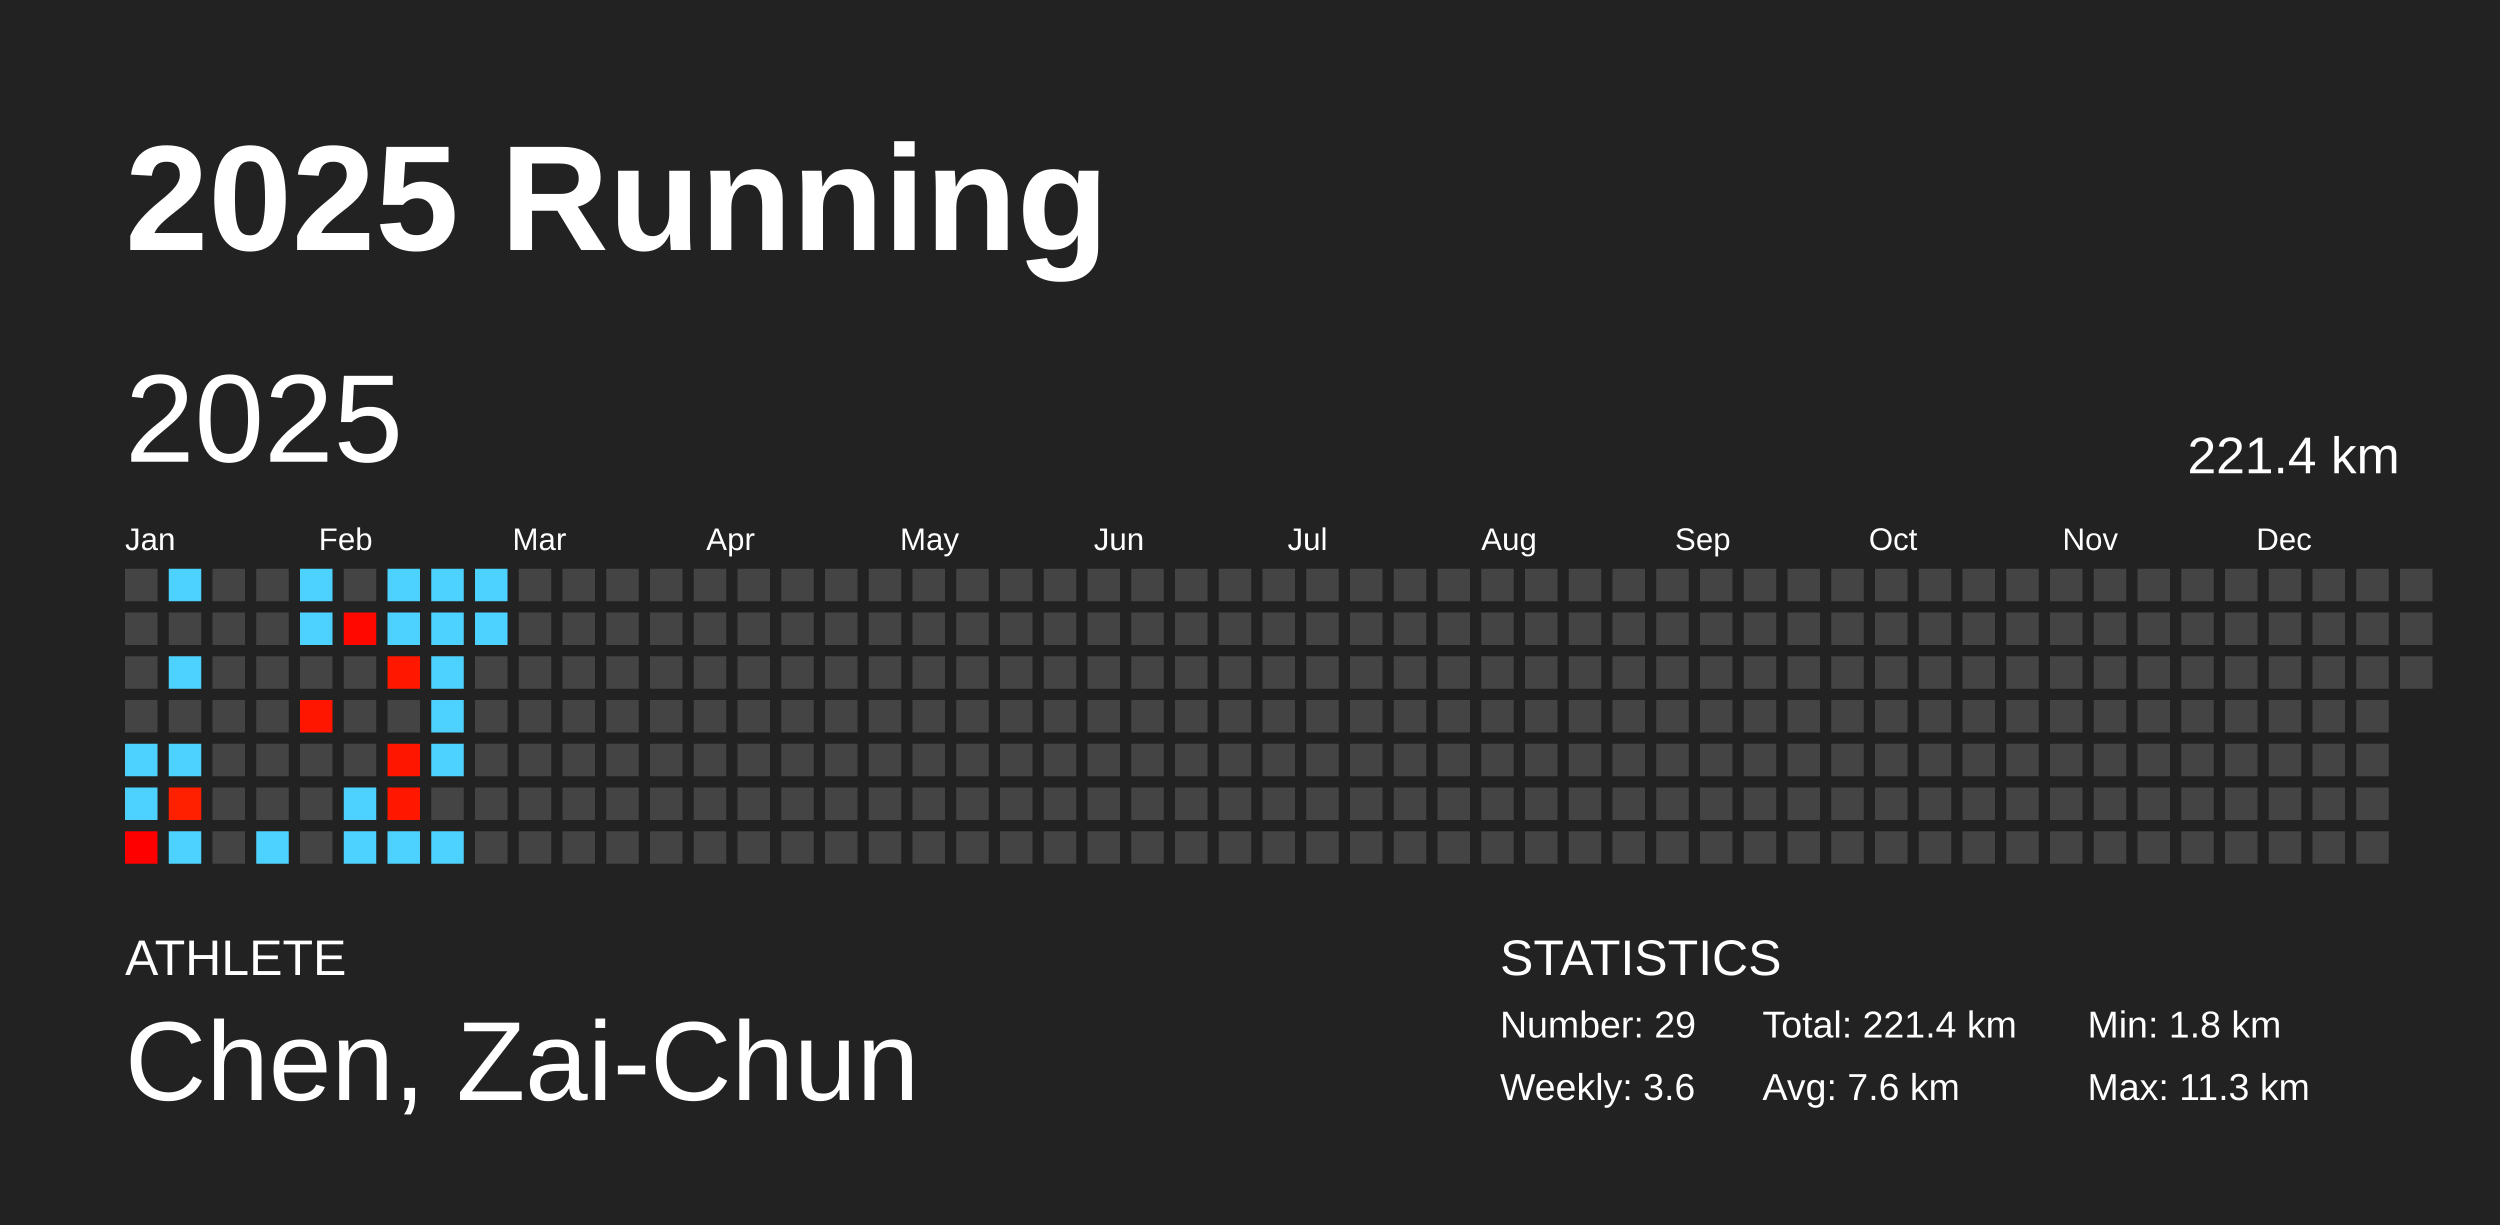
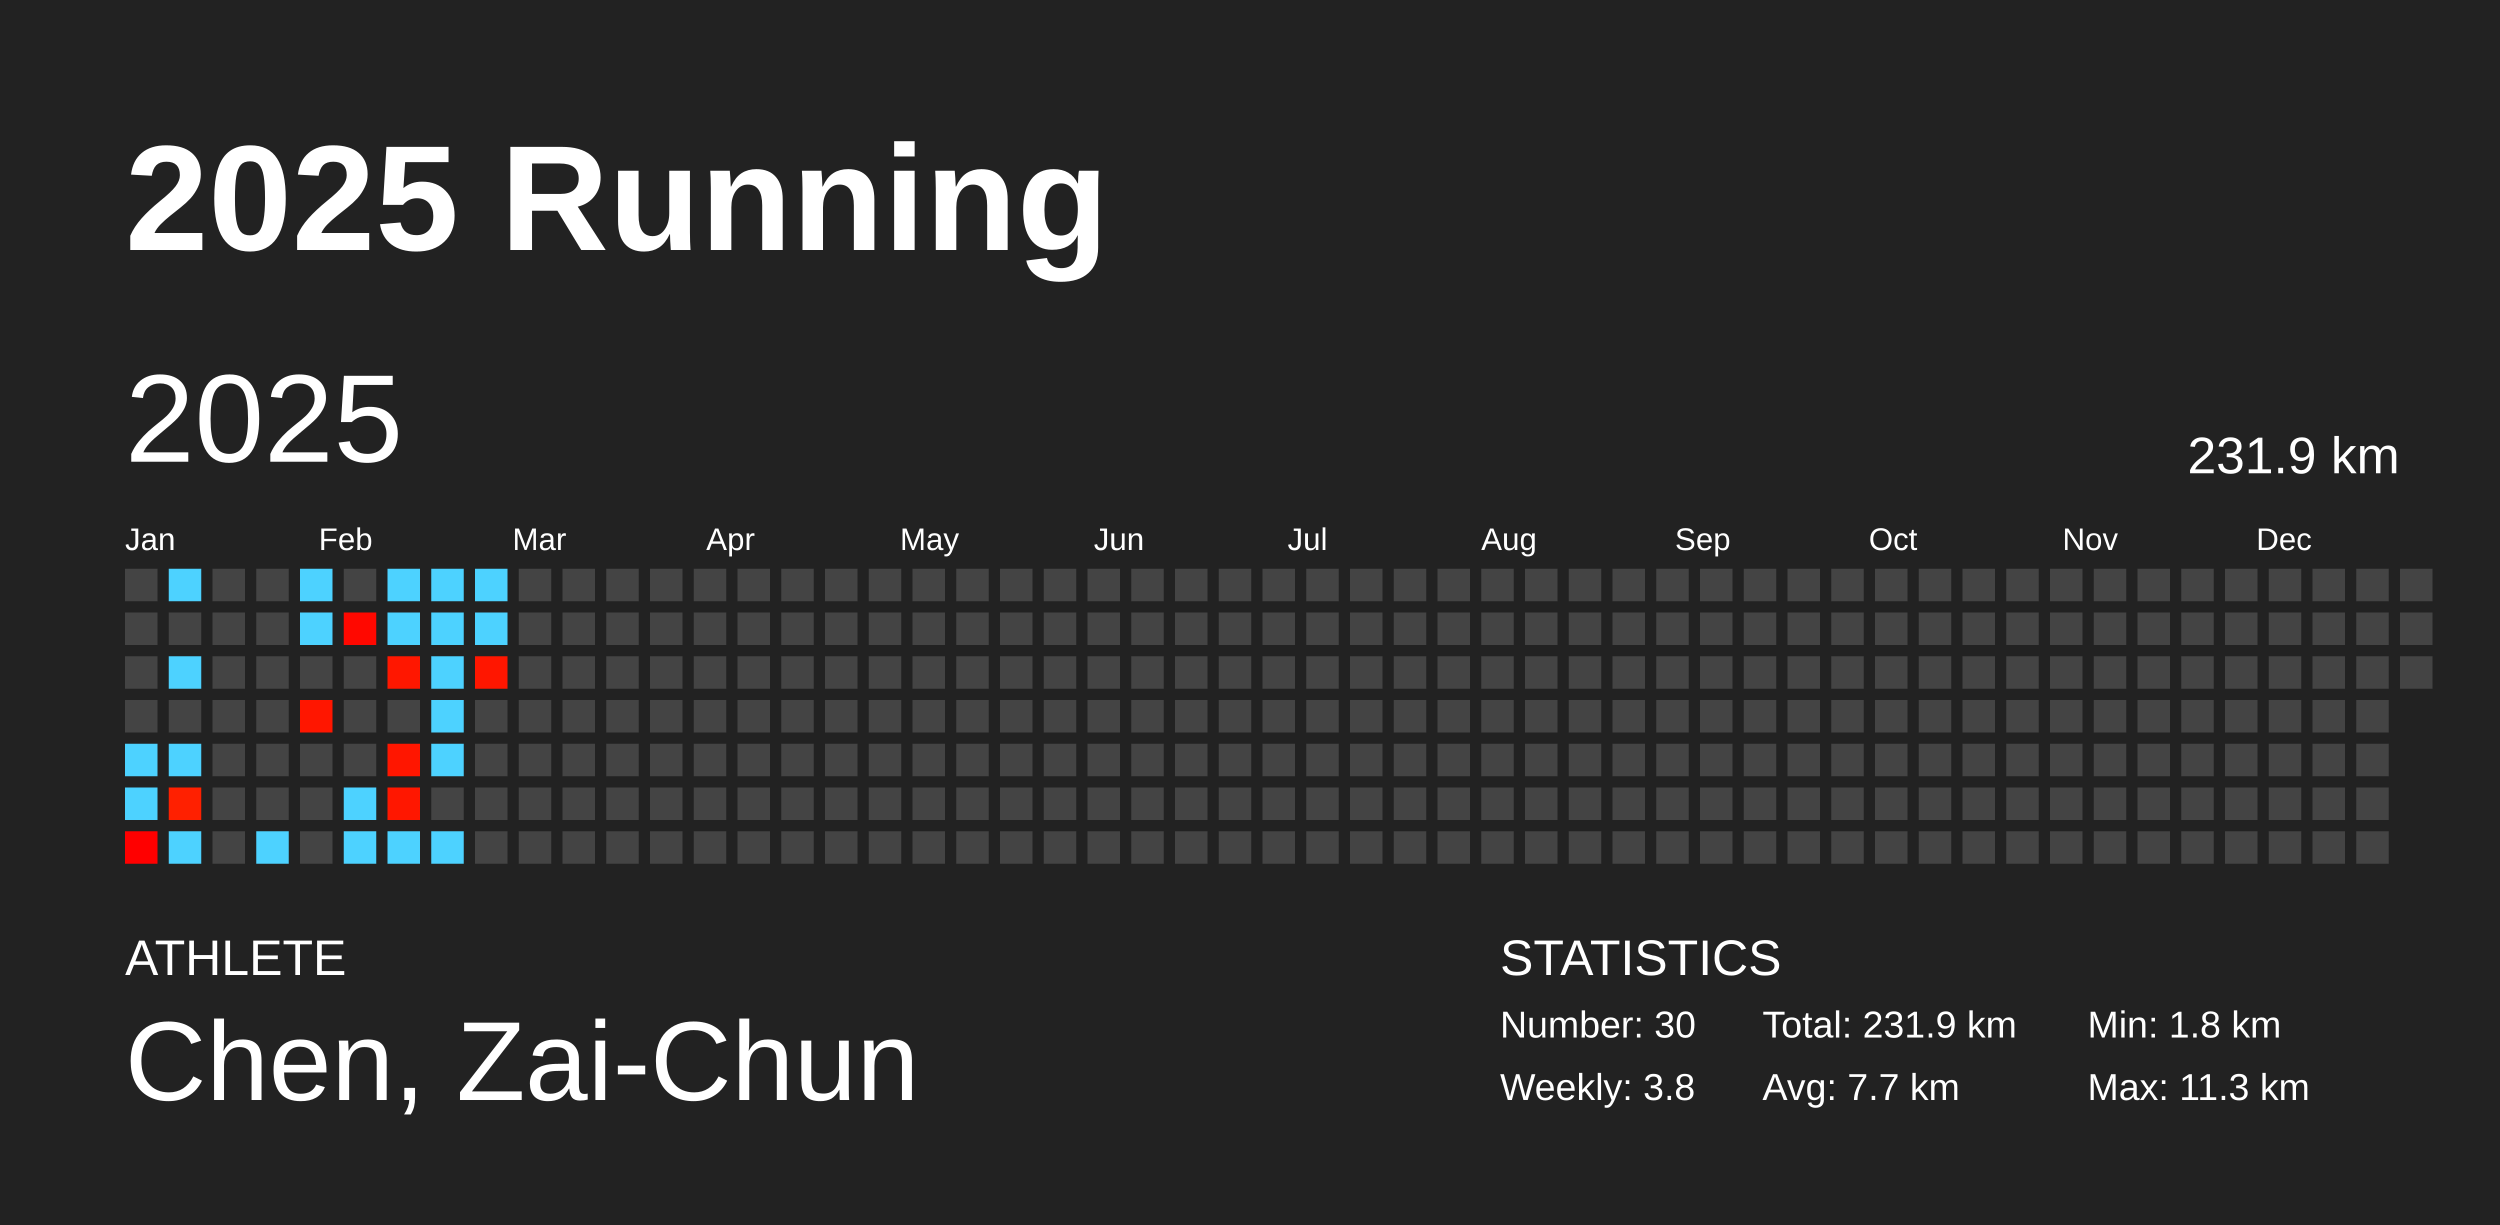
<svg xmlns="http://www.w3.org/2000/svg" baseProfile="full" height="98mm" version="1.1" viewBox="0,0,200,98" width="200mm">
  <defs />
  <rect fill="#222222" height="98" width="200" x="0" y="0" />
  <text fill="#FFFFFF" style="font-size:12px; font-family:Arial; font-weight:bold;" x="10" y="20">2025 Running</text>
  <text fill="#FFFFFF" style="font-size:4px; font-family:Arial" x="10" y="78">ATHLETE</text>
  <text fill="#FFFFFF" style="font-size:9px; font-family:Arial" x="10" y="88">Chen, Zai-Chun</text>
  <text fill="#FFFFFF" style="font-size:4px; font-family:Arial" x="120" y="78">STATISTICS</text>
-   <text fill="#FFFFFF" style="font-size:3px; font-family:Arial" x="120" y="83">Number: 29</text>
-   <text fill="#FFFFFF" style="font-size:3px; font-family:Arial" x="120" y="88">Weekly: 3.6</text>
-   <text fill="#FFFFFF" style="font-size:3px; font-family:Arial" x="141" y="83">Total: 221.4 km</text>
-   <text fill="#FFFFFF" style="font-size:3px; font-family:Arial" x="141" y="88">Avg: 7.6 km</text>
+   <text fill="#FFFFFF" style="font-size:3px; font-family:Arial" x="120" y="83">Number: 30</text>
+   <text fill="#FFFFFF" style="font-size:3px; font-family:Arial" x="120" y="88">Weekly: 3.8</text>
+   <text fill="#FFFFFF" style="font-size:3px; font-family:Arial" x="141" y="83">Total: 231.9 km</text>
+   <text fill="#FFFFFF" style="font-size:3px; font-family:Arial" x="141" y="88">Avg: 7.7 km</text>
  <text fill="#FFFFFF" style="font-size:3px; font-family:Arial" x="167" y="83">Min: 1.8 km</text>
  <text fill="#FFFFFF" style="font-size:3px; font-family:Arial" x="167" y="88">Max: 11.3 km</text>
  <text dominant-baseline="hanging" fill="#FFFFFF" style="font-size:10.0px; font-family:Arial;" x="10" y="30">2025</text>
-   <text dominant-baseline="hanging" fill="#FFFFFF" style="font-size:4.125px; font-family:Arial;" x="175" y="35">221.4 km</text>
+   <text dominant-baseline="hanging" fill="#FFFFFF" style="font-size:4.125px; font-family:Arial;" x="175" y="35">231.9 km</text>
  <text fill="#FFFFFF" style="font-size:2.5px; font-family:Arial" x="10.0" y="44">Jan</text>
  <text fill="#FFFFFF" style="font-size:2.5px; font-family:Arial" x="25.5" y="44">Feb</text>
  <text fill="#FFFFFF" style="font-size:2.5px; font-family:Arial" x="41.0" y="44">Mar</text>
  <text fill="#FFFFFF" style="font-size:2.5px; font-family:Arial" x="56.5" y="44">Apr</text>
  <text fill="#FFFFFF" style="font-size:2.5px; font-family:Arial" x="72.0" y="44">May</text>
  <text fill="#FFFFFF" style="font-size:2.5px; font-family:Arial" x="87.5" y="44">Jun</text>
  <text fill="#FFFFFF" style="font-size:2.5px; font-family:Arial" x="103.0" y="44">Jul</text>
  <text fill="#FFFFFF" style="font-size:2.5px; font-family:Arial" x="118.5" y="44">Aug</text>
  <text fill="#FFFFFF" style="font-size:2.5px; font-family:Arial" x="134.0" y="44">Sep</text>
  <text fill="#FFFFFF" style="font-size:2.5px; font-family:Arial" x="149.5" y="44">Oct</text>
  <text fill="#FFFFFF" style="font-size:2.5px; font-family:Arial" x="165.0" y="44">Nov</text>
  <text fill="#FFFFFF" style="font-size:2.5px; font-family:Arial" x="180.5" y="44">Dec</text>
  <rect fill="#444444" height="2.6" width="2.6" x="10.0" y="45.5" />
  <rect fill="#444444" height="2.6" width="2.6" x="10.0" y="49.0" />
  <rect fill="#444444" height="2.6" width="2.6" x="10.0" y="52.5" />
  <rect fill="#444444" height="2.6" width="2.6" x="10.0" y="56.0" />
  <rect fill="#4dd2ff" height="2.6" width="2.6" x="10.0" y="59.5" />
  <rect fill="#4dd2ff" height="2.6" width="2.6" x="10.0" y="63.0" />
  <rect fill="#ff0000" height="2.6" width="2.6" x="10.0" y="66.5" />
  <rect fill="#4dd2ff" height="2.6" width="2.6" x="13.5" y="45.5" />
  <rect fill="#444444" height="2.6" width="2.6" x="13.5" y="49.0" />
  <rect fill="#4dd2ff" height="2.6" width="2.6" x="13.5" y="52.5" />
  <rect fill="#444444" height="2.6" width="2.6" x="13.5" y="56.0" />
  <rect fill="#4dd2ff" height="2.6" width="2.6" x="13.5" y="59.5" />
  <rect fill="#ff2000" height="2.6" width="2.6" x="13.5" y="63.0" />
  <rect fill="#4dd2ff" height="2.6" width="2.6" x="13.5" y="66.5" />
  <rect fill="#444444" height="2.6" width="2.6" x="17.0" y="45.5" />
  <rect fill="#444444" height="2.6" width="2.6" x="17.0" y="49.0" />
  <rect fill="#444444" height="2.6" width="2.6" x="17.0" y="52.5" />
  <rect fill="#444444" height="2.6" width="2.6" x="17.0" y="56.0" />
  <rect fill="#444444" height="2.6" width="2.6" x="17.0" y="59.5" />
  <rect fill="#444444" height="2.6" width="2.6" x="17.0" y="63.0" />
  <rect fill="#444444" height="2.6" width="2.6" x="17.0" y="66.5" />
  <rect fill="#444444" height="2.6" width="2.6" x="20.5" y="45.5" />
  <rect fill="#444444" height="2.6" width="2.6" x="20.5" y="49.0" />
  <rect fill="#444444" height="2.6" width="2.6" x="20.5" y="52.5" />
  <rect fill="#444444" height="2.6" width="2.6" x="20.5" y="56.0" />
  <rect fill="#444444" height="2.6" width="2.6" x="20.5" y="59.5" />
  <rect fill="#444444" height="2.6" width="2.6" x="20.5" y="63.0" />
  <rect fill="#4dd2ff" height="2.6" width="2.6" x="20.5" y="66.5" />
  <rect fill="#4dd2ff" height="2.6" width="2.6" x="24.0" y="45.5" />
  <rect fill="#4dd2ff" height="2.6" width="2.6" x="24.0" y="49.0" />
  <rect fill="#444444" height="2.6" width="2.6" x="24.0" y="52.5" />
  <rect fill="#ff1600" height="2.6" width="2.6" x="24.0" y="56.0" />
  <rect fill="#444444" height="2.6" width="2.6" x="24.0" y="59.5" />
  <rect fill="#444444" height="2.6" width="2.6" x="24.0" y="63.0" />
  <rect fill="#444444" height="2.6" width="2.6" x="24.0" y="66.5" />
  <rect fill="#444444" height="2.6" width="2.6" x="27.5" y="45.5" />
  <rect fill="#ff0800" height="2.6" width="2.6" x="27.5" y="49.0" />
  <rect fill="#444444" height="2.6" width="2.6" x="27.5" y="52.5" />
  <rect fill="#444444" height="2.6" width="2.6" x="27.5" y="56.0" />
  <rect fill="#444444" height="2.6" width="2.6" x="27.5" y="59.5" />
  <rect fill="#4dd2ff" height="2.6" width="2.6" x="27.5" y="63.0" />
  <rect fill="#4dd2ff" height="2.6" width="2.6" x="27.5" y="66.5" />
  <rect fill="#4dd2ff" height="2.6" width="2.6" x="31.0" y="45.5" />
  <rect fill="#4dd2ff" height="2.6" width="2.6" x="31.0" y="49.0" />
  <rect fill="#ff1700" height="2.6" width="2.6" x="31.0" y="52.5" />
  <rect fill="#444444" height="2.6" width="2.6" x="31.0" y="56.0" />
  <rect fill="#ff1600" height="2.6" width="2.6" x="31.0" y="59.5" />
  <rect fill="#ff1700" height="2.6" width="2.6" x="31.0" y="63.0" />
  <rect fill="#4dd2ff" height="2.6" width="2.6" x="31.0" y="66.5" />
  <rect fill="#4dd2ff" height="2.6" width="2.6" x="34.5" y="45.5" />
  <rect fill="#4dd2ff" height="2.6" width="2.6" x="34.5" y="49.0" />
  <rect fill="#4dd2ff" height="2.6" width="2.6" x="34.5" y="52.5" />
  <rect fill="#4dd2ff" height="2.6" width="2.6" x="34.5" y="56.0" />
  <rect fill="#4dd2ff" height="2.6" width="2.6" x="34.5" y="59.5" />
  <rect fill="#444444" height="2.6" width="2.6" x="34.5" y="63.0" />
  <rect fill="#4dd2ff" height="2.6" width="2.6" x="34.5" y="66.5" />
  <rect fill="#4dd2ff" height="2.6" width="2.6" x="38.0" y="45.5" />
  <rect fill="#4dd2ff" height="2.6" width="2.6" x="38.0" y="49.0" />
-   <rect fill="#444444" height="2.6" width="2.6" x="38.0" y="52.5" />
+   <rect fill="#ff1600" height="2.6" width="2.6" x="38.0" y="52.5" />
  <rect fill="#444444" height="2.6" width="2.6" x="38.0" y="56.0" />
  <rect fill="#444444" height="2.6" width="2.6" x="38.0" y="59.5" />
  <rect fill="#444444" height="2.6" width="2.6" x="38.0" y="63.0" />
  <rect fill="#444444" height="2.6" width="2.6" x="38.0" y="66.5" />
  <rect fill="#444444" height="2.6" width="2.6" x="41.5" y="45.5" />
  <rect fill="#444444" height="2.6" width="2.6" x="41.5" y="49.0" />
  <rect fill="#444444" height="2.6" width="2.6" x="41.5" y="52.5" />
  <rect fill="#444444" height="2.6" width="2.6" x="41.5" y="56.0" />
  <rect fill="#444444" height="2.6" width="2.6" x="41.5" y="59.5" />
  <rect fill="#444444" height="2.6" width="2.6" x="41.5" y="63.0" />
  <rect fill="#444444" height="2.6" width="2.6" x="41.5" y="66.5" />
  <rect fill="#444444" height="2.6" width="2.6" x="45.0" y="45.5" />
  <rect fill="#444444" height="2.6" width="2.6" x="45.0" y="49.0" />
  <rect fill="#444444" height="2.6" width="2.6" x="45.0" y="52.5" />
  <rect fill="#444444" height="2.6" width="2.6" x="45.0" y="56.0" />
  <rect fill="#444444" height="2.6" width="2.6" x="45.0" y="59.5" />
  <rect fill="#444444" height="2.6" width="2.6" x="45.0" y="63.0" />
  <rect fill="#444444" height="2.6" width="2.6" x="45.0" y="66.5" />
  <rect fill="#444444" height="2.6" width="2.6" x="48.5" y="45.5" />
  <rect fill="#444444" height="2.6" width="2.6" x="48.5" y="49.0" />
  <rect fill="#444444" height="2.6" width="2.6" x="48.5" y="52.5" />
  <rect fill="#444444" height="2.6" width="2.6" x="48.5" y="56.0" />
  <rect fill="#444444" height="2.6" width="2.6" x="48.5" y="59.5" />
  <rect fill="#444444" height="2.6" width="2.6" x="48.5" y="63.0" />
  <rect fill="#444444" height="2.6" width="2.6" x="48.5" y="66.5" />
  <rect fill="#444444" height="2.6" width="2.6" x="52.0" y="45.5" />
  <rect fill="#444444" height="2.6" width="2.6" x="52.0" y="49.0" />
  <rect fill="#444444" height="2.6" width="2.6" x="52.0" y="52.5" />
  <rect fill="#444444" height="2.6" width="2.6" x="52.0" y="56.0" />
  <rect fill="#444444" height="2.6" width="2.6" x="52.0" y="59.5" />
  <rect fill="#444444" height="2.6" width="2.6" x="52.0" y="63.0" />
  <rect fill="#444444" height="2.6" width="2.6" x="52.0" y="66.5" />
  <rect fill="#444444" height="2.6" width="2.6" x="55.5" y="45.5" />
  <rect fill="#444444" height="2.6" width="2.6" x="55.5" y="49.0" />
  <rect fill="#444444" height="2.6" width="2.6" x="55.5" y="52.5" />
  <rect fill="#444444" height="2.6" width="2.6" x="55.5" y="56.0" />
  <rect fill="#444444" height="2.6" width="2.6" x="55.5" y="59.5" />
  <rect fill="#444444" height="2.6" width="2.6" x="55.5" y="63.0" />
  <rect fill="#444444" height="2.6" width="2.6" x="55.5" y="66.5" />
  <rect fill="#444444" height="2.6" width="2.6" x="59.0" y="45.5" />
  <rect fill="#444444" height="2.6" width="2.6" x="59.0" y="49.0" />
  <rect fill="#444444" height="2.6" width="2.6" x="59.0" y="52.5" />
  <rect fill="#444444" height="2.6" width="2.6" x="59.0" y="56.0" />
  <rect fill="#444444" height="2.6" width="2.6" x="59.0" y="59.5" />
  <rect fill="#444444" height="2.6" width="2.6" x="59.0" y="63.0" />
  <rect fill="#444444" height="2.6" width="2.6" x="59.0" y="66.5" />
  <rect fill="#444444" height="2.6" width="2.6" x="62.5" y="45.5" />
  <rect fill="#444444" height="2.6" width="2.6" x="62.5" y="49.0" />
  <rect fill="#444444" height="2.6" width="2.6" x="62.5" y="52.5" />
  <rect fill="#444444" height="2.6" width="2.6" x="62.5" y="56.0" />
  <rect fill="#444444" height="2.6" width="2.6" x="62.5" y="59.5" />
  <rect fill="#444444" height="2.6" width="2.6" x="62.5" y="63.0" />
  <rect fill="#444444" height="2.6" width="2.6" x="62.5" y="66.5" />
  <rect fill="#444444" height="2.6" width="2.6" x="66.0" y="45.5" />
  <rect fill="#444444" height="2.6" width="2.6" x="66.0" y="49.0" />
  <rect fill="#444444" height="2.6" width="2.6" x="66.0" y="52.5" />
  <rect fill="#444444" height="2.6" width="2.6" x="66.0" y="56.0" />
  <rect fill="#444444" height="2.6" width="2.6" x="66.0" y="59.5" />
  <rect fill="#444444" height="2.6" width="2.6" x="66.0" y="63.0" />
  <rect fill="#444444" height="2.6" width="2.6" x="66.0" y="66.5" />
  <rect fill="#444444" height="2.6" width="2.6" x="69.5" y="45.5" />
  <rect fill="#444444" height="2.6" width="2.6" x="69.5" y="49.0" />
  <rect fill="#444444" height="2.6" width="2.6" x="69.5" y="52.5" />
  <rect fill="#444444" height="2.6" width="2.6" x="69.5" y="56.0" />
  <rect fill="#444444" height="2.6" width="2.6" x="69.5" y="59.5" />
  <rect fill="#444444" height="2.6" width="2.6" x="69.5" y="63.0" />
  <rect fill="#444444" height="2.6" width="2.6" x="69.5" y="66.5" />
  <rect fill="#444444" height="2.6" width="2.6" x="73.0" y="45.5" />
  <rect fill="#444444" height="2.6" width="2.6" x="73.0" y="49.0" />
  <rect fill="#444444" height="2.6" width="2.6" x="73.0" y="52.5" />
  <rect fill="#444444" height="2.6" width="2.6" x="73.0" y="56.0" />
  <rect fill="#444444" height="2.6" width="2.6" x="73.0" y="59.5" />
  <rect fill="#444444" height="2.6" width="2.6" x="73.0" y="63.0" />
  <rect fill="#444444" height="2.6" width="2.6" x="73.0" y="66.5" />
  <rect fill="#444444" height="2.6" width="2.6" x="76.5" y="45.5" />
  <rect fill="#444444" height="2.6" width="2.6" x="76.5" y="49.0" />
  <rect fill="#444444" height="2.6" width="2.6" x="76.5" y="52.5" />
  <rect fill="#444444" height="2.6" width="2.6" x="76.5" y="56.0" />
  <rect fill="#444444" height="2.6" width="2.6" x="76.5" y="59.5" />
  <rect fill="#444444" height="2.6" width="2.6" x="76.5" y="63.0" />
  <rect fill="#444444" height="2.6" width="2.6" x="76.5" y="66.5" />
  <rect fill="#444444" height="2.6" width="2.6" x="80.0" y="45.5" />
  <rect fill="#444444" height="2.6" width="2.6" x="80.0" y="49.0" />
  <rect fill="#444444" height="2.6" width="2.6" x="80.0" y="52.5" />
  <rect fill="#444444" height="2.6" width="2.6" x="80.0" y="56.0" />
  <rect fill="#444444" height="2.6" width="2.6" x="80.0" y="59.5" />
  <rect fill="#444444" height="2.6" width="2.6" x="80.0" y="63.0" />
  <rect fill="#444444" height="2.6" width="2.6" x="80.0" y="66.5" />
  <rect fill="#444444" height="2.6" width="2.6" x="83.5" y="45.5" />
  <rect fill="#444444" height="2.6" width="2.6" x="83.5" y="49.0" />
  <rect fill="#444444" height="2.6" width="2.6" x="83.5" y="52.5" />
  <rect fill="#444444" height="2.6" width="2.6" x="83.5" y="56.0" />
  <rect fill="#444444" height="2.6" width="2.6" x="83.5" y="59.5" />
  <rect fill="#444444" height="2.6" width="2.6" x="83.5" y="63.0" />
  <rect fill="#444444" height="2.6" width="2.6" x="83.5" y="66.5" />
  <rect fill="#444444" height="2.6" width="2.6" x="87.0" y="45.5" />
  <rect fill="#444444" height="2.6" width="2.6" x="87.0" y="49.0" />
  <rect fill="#444444" height="2.6" width="2.6" x="87.0" y="52.5" />
  <rect fill="#444444" height="2.6" width="2.6" x="87.0" y="56.0" />
  <rect fill="#444444" height="2.6" width="2.6" x="87.0" y="59.5" />
  <rect fill="#444444" height="2.6" width="2.6" x="87.0" y="63.0" />
  <rect fill="#444444" height="2.6" width="2.6" x="87.0" y="66.5" />
  <rect fill="#444444" height="2.6" width="2.6" x="90.5" y="45.5" />
  <rect fill="#444444" height="2.6" width="2.6" x="90.5" y="49.0" />
  <rect fill="#444444" height="2.6" width="2.6" x="90.5" y="52.5" />
  <rect fill="#444444" height="2.6" width="2.6" x="90.5" y="56.0" />
  <rect fill="#444444" height="2.6" width="2.6" x="90.5" y="59.5" />
  <rect fill="#444444" height="2.6" width="2.6" x="90.5" y="63.0" />
  <rect fill="#444444" height="2.6" width="2.6" x="90.5" y="66.5" />
  <rect fill="#444444" height="2.6" width="2.6" x="94.0" y="45.5" />
  <rect fill="#444444" height="2.6" width="2.6" x="94.0" y="49.0" />
  <rect fill="#444444" height="2.6" width="2.6" x="94.0" y="52.5" />
  <rect fill="#444444" height="2.6" width="2.6" x="94.0" y="56.0" />
  <rect fill="#444444" height="2.6" width="2.6" x="94.0" y="59.5" />
  <rect fill="#444444" height="2.6" width="2.6" x="94.0" y="63.0" />
  <rect fill="#444444" height="2.6" width="2.6" x="94.0" y="66.5" />
  <rect fill="#444444" height="2.6" width="2.6" x="97.5" y="45.5" />
  <rect fill="#444444" height="2.6" width="2.6" x="97.5" y="49.0" />
  <rect fill="#444444" height="2.6" width="2.6" x="97.5" y="52.5" />
  <rect fill="#444444" height="2.6" width="2.6" x="97.5" y="56.0" />
  <rect fill="#444444" height="2.6" width="2.6" x="97.5" y="59.5" />
  <rect fill="#444444" height="2.6" width="2.6" x="97.5" y="63.0" />
  <rect fill="#444444" height="2.6" width="2.6" x="97.5" y="66.5" />
  <rect fill="#444444" height="2.6" width="2.6" x="101.0" y="45.5" />
  <rect fill="#444444" height="2.6" width="2.6" x="101.0" y="49.0" />
  <rect fill="#444444" height="2.6" width="2.6" x="101.0" y="52.5" />
  <rect fill="#444444" height="2.6" width="2.6" x="101.0" y="56.0" />
  <rect fill="#444444" height="2.6" width="2.6" x="101.0" y="59.5" />
  <rect fill="#444444" height="2.6" width="2.6" x="101.0" y="63.0" />
  <rect fill="#444444" height="2.6" width="2.6" x="101.0" y="66.5" />
  <rect fill="#444444" height="2.6" width="2.6" x="104.5" y="45.5" />
  <rect fill="#444444" height="2.6" width="2.6" x="104.5" y="49.0" />
  <rect fill="#444444" height="2.6" width="2.6" x="104.5" y="52.5" />
  <rect fill="#444444" height="2.6" width="2.6" x="104.5" y="56.0" />
  <rect fill="#444444" height="2.6" width="2.6" x="104.5" y="59.5" />
  <rect fill="#444444" height="2.6" width="2.6" x="104.5" y="63.0" />
  <rect fill="#444444" height="2.6" width="2.6" x="104.5" y="66.5" />
  <rect fill="#444444" height="2.6" width="2.6" x="108.0" y="45.5" />
  <rect fill="#444444" height="2.6" width="2.6" x="108.0" y="49.0" />
  <rect fill="#444444" height="2.6" width="2.6" x="108.0" y="52.5" />
  <rect fill="#444444" height="2.6" width="2.6" x="108.0" y="56.0" />
  <rect fill="#444444" height="2.6" width="2.6" x="108.0" y="59.5" />
  <rect fill="#444444" height="2.6" width="2.6" x="108.0" y="63.0" />
  <rect fill="#444444" height="2.6" width="2.6" x="108.0" y="66.5" />
  <rect fill="#444444" height="2.6" width="2.6" x="111.5" y="45.5" />
  <rect fill="#444444" height="2.6" width="2.6" x="111.5" y="49.0" />
  <rect fill="#444444" height="2.6" width="2.6" x="111.5" y="52.5" />
  <rect fill="#444444" height="2.6" width="2.6" x="111.5" y="56.0" />
  <rect fill="#444444" height="2.6" width="2.6" x="111.5" y="59.5" />
  <rect fill="#444444" height="2.6" width="2.6" x="111.5" y="63.0" />
  <rect fill="#444444" height="2.6" width="2.6" x="111.5" y="66.5" />
  <rect fill="#444444" height="2.6" width="2.6" x="115.0" y="45.5" />
  <rect fill="#444444" height="2.6" width="2.6" x="115.0" y="49.0" />
  <rect fill="#444444" height="2.6" width="2.6" x="115.0" y="52.5" />
  <rect fill="#444444" height="2.6" width="2.6" x="115.0" y="56.0" />
  <rect fill="#444444" height="2.6" width="2.6" x="115.0" y="59.5" />
  <rect fill="#444444" height="2.6" width="2.6" x="115.0" y="63.0" />
  <rect fill="#444444" height="2.6" width="2.6" x="115.0" y="66.5" />
  <rect fill="#444444" height="2.6" width="2.6" x="118.5" y="45.5" />
  <rect fill="#444444" height="2.6" width="2.6" x="118.5" y="49.0" />
  <rect fill="#444444" height="2.6" width="2.6" x="118.5" y="52.5" />
  <rect fill="#444444" height="2.6" width="2.6" x="118.5" y="56.0" />
  <rect fill="#444444" height="2.6" width="2.6" x="118.5" y="59.5" />
  <rect fill="#444444" height="2.6" width="2.6" x="118.5" y="63.0" />
  <rect fill="#444444" height="2.6" width="2.6" x="118.5" y="66.5" />
  <rect fill="#444444" height="2.6" width="2.6" x="122.0" y="45.5" />
  <rect fill="#444444" height="2.6" width="2.6" x="122.0" y="49.0" />
  <rect fill="#444444" height="2.6" width="2.6" x="122.0" y="52.5" />
  <rect fill="#444444" height="2.6" width="2.6" x="122.0" y="56.0" />
  <rect fill="#444444" height="2.6" width="2.6" x="122.0" y="59.5" />
  <rect fill="#444444" height="2.6" width="2.6" x="122.0" y="63.0" />
  <rect fill="#444444" height="2.6" width="2.6" x="122.0" y="66.5" />
  <rect fill="#444444" height="2.6" width="2.6" x="125.5" y="45.5" />
  <rect fill="#444444" height="2.6" width="2.6" x="125.5" y="49.0" />
  <rect fill="#444444" height="2.6" width="2.6" x="125.5" y="52.5" />
  <rect fill="#444444" height="2.6" width="2.6" x="125.5" y="56.0" />
  <rect fill="#444444" height="2.6" width="2.6" x="125.5" y="59.5" />
  <rect fill="#444444" height="2.6" width="2.6" x="125.5" y="63.0" />
  <rect fill="#444444" height="2.6" width="2.6" x="125.5" y="66.5" />
  <rect fill="#444444" height="2.6" width="2.6" x="129.0" y="45.5" />
  <rect fill="#444444" height="2.6" width="2.6" x="129.0" y="49.0" />
  <rect fill="#444444" height="2.6" width="2.6" x="129.0" y="52.5" />
  <rect fill="#444444" height="2.6" width="2.6" x="129.0" y="56.0" />
  <rect fill="#444444" height="2.6" width="2.6" x="129.0" y="59.5" />
  <rect fill="#444444" height="2.6" width="2.6" x="129.0" y="63.0" />
  <rect fill="#444444" height="2.6" width="2.6" x="129.0" y="66.5" />
  <rect fill="#444444" height="2.6" width="2.6" x="132.5" y="45.5" />
  <rect fill="#444444" height="2.6" width="2.6" x="132.5" y="49.0" />
  <rect fill="#444444" height="2.6" width="2.6" x="132.5" y="52.5" />
  <rect fill="#444444" height="2.6" width="2.6" x="132.5" y="56.0" />
  <rect fill="#444444" height="2.6" width="2.6" x="132.5" y="59.5" />
  <rect fill="#444444" height="2.6" width="2.6" x="132.5" y="63.0" />
  <rect fill="#444444" height="2.6" width="2.6" x="132.5" y="66.5" />
  <rect fill="#444444" height="2.6" width="2.6" x="136.0" y="45.5" />
  <rect fill="#444444" height="2.6" width="2.6" x="136.0" y="49.0" />
  <rect fill="#444444" height="2.6" width="2.6" x="136.0" y="52.5" />
  <rect fill="#444444" height="2.6" width="2.6" x="136.0" y="56.0" />
  <rect fill="#444444" height="2.6" width="2.6" x="136.0" y="59.5" />
  <rect fill="#444444" height="2.6" width="2.6" x="136.0" y="63.0" />
  <rect fill="#444444" height="2.6" width="2.6" x="136.0" y="66.5" />
  <rect fill="#444444" height="2.6" width="2.6" x="139.5" y="45.5" />
  <rect fill="#444444" height="2.6" width="2.6" x="139.5" y="49.0" />
  <rect fill="#444444" height="2.6" width="2.6" x="139.5" y="52.5" />
  <rect fill="#444444" height="2.6" width="2.6" x="139.5" y="56.0" />
  <rect fill="#444444" height="2.6" width="2.6" x="139.5" y="59.5" />
  <rect fill="#444444" height="2.6" width="2.6" x="139.5" y="63.0" />
  <rect fill="#444444" height="2.6" width="2.6" x="139.5" y="66.5" />
  <rect fill="#444444" height="2.6" width="2.6" x="143.0" y="45.5" />
  <rect fill="#444444" height="2.6" width="2.6" x="143.0" y="49.0" />
  <rect fill="#444444" height="2.6" width="2.6" x="143.0" y="52.5" />
  <rect fill="#444444" height="2.6" width="2.6" x="143.0" y="56.0" />
  <rect fill="#444444" height="2.6" width="2.6" x="143.0" y="59.5" />
  <rect fill="#444444" height="2.6" width="2.6" x="143.0" y="63.0" />
  <rect fill="#444444" height="2.6" width="2.6" x="143.0" y="66.5" />
  <rect fill="#444444" height="2.6" width="2.6" x="146.5" y="45.5" />
  <rect fill="#444444" height="2.6" width="2.6" x="146.5" y="49.0" />
  <rect fill="#444444" height="2.6" width="2.6" x="146.5" y="52.5" />
  <rect fill="#444444" height="2.6" width="2.6" x="146.5" y="56.0" />
  <rect fill="#444444" height="2.6" width="2.6" x="146.5" y="59.5" />
  <rect fill="#444444" height="2.6" width="2.6" x="146.5" y="63.0" />
  <rect fill="#444444" height="2.6" width="2.6" x="146.5" y="66.5" />
  <rect fill="#444444" height="2.6" width="2.6" x="150.0" y="45.5" />
  <rect fill="#444444" height="2.6" width="2.6" x="150.0" y="49.0" />
  <rect fill="#444444" height="2.6" width="2.6" x="150.0" y="52.5" />
  <rect fill="#444444" height="2.6" width="2.6" x="150.0" y="56.0" />
  <rect fill="#444444" height="2.6" width="2.6" x="150.0" y="59.5" />
  <rect fill="#444444" height="2.6" width="2.6" x="150.0" y="63.0" />
  <rect fill="#444444" height="2.6" width="2.6" x="150.0" y="66.5" />
  <rect fill="#444444" height="2.6" width="2.6" x="153.5" y="45.5" />
  <rect fill="#444444" height="2.6" width="2.6" x="153.5" y="49.0" />
  <rect fill="#444444" height="2.6" width="2.6" x="153.5" y="52.5" />
  <rect fill="#444444" height="2.6" width="2.6" x="153.5" y="56.0" />
  <rect fill="#444444" height="2.6" width="2.6" x="153.5" y="59.5" />
  <rect fill="#444444" height="2.6" width="2.6" x="153.5" y="63.0" />
  <rect fill="#444444" height="2.6" width="2.6" x="153.5" y="66.5" />
  <rect fill="#444444" height="2.6" width="2.6" x="157.0" y="45.5" />
  <rect fill="#444444" height="2.6" width="2.6" x="157.0" y="49.0" />
  <rect fill="#444444" height="2.6" width="2.6" x="157.0" y="52.5" />
  <rect fill="#444444" height="2.6" width="2.6" x="157.0" y="56.0" />
  <rect fill="#444444" height="2.6" width="2.6" x="157.0" y="59.5" />
  <rect fill="#444444" height="2.6" width="2.6" x="157.0" y="63.0" />
  <rect fill="#444444" height="2.6" width="2.6" x="157.0" y="66.5" />
  <rect fill="#444444" height="2.6" width="2.6" x="160.5" y="45.5" />
  <rect fill="#444444" height="2.6" width="2.6" x="160.5" y="49.0" />
  <rect fill="#444444" height="2.6" width="2.6" x="160.5" y="52.5" />
  <rect fill="#444444" height="2.6" width="2.6" x="160.5" y="56.0" />
  <rect fill="#444444" height="2.6" width="2.6" x="160.5" y="59.5" />
  <rect fill="#444444" height="2.6" width="2.6" x="160.5" y="63.0" />
  <rect fill="#444444" height="2.6" width="2.6" x="160.5" y="66.5" />
  <rect fill="#444444" height="2.6" width="2.6" x="164.0" y="45.5" />
  <rect fill="#444444" height="2.6" width="2.6" x="164.0" y="49.0" />
  <rect fill="#444444" height="2.6" width="2.6" x="164.0" y="52.5" />
  <rect fill="#444444" height="2.6" width="2.6" x="164.0" y="56.0" />
  <rect fill="#444444" height="2.6" width="2.6" x="164.0" y="59.5" />
  <rect fill="#444444" height="2.6" width="2.6" x="164.0" y="63.0" />
  <rect fill="#444444" height="2.6" width="2.6" x="164.0" y="66.5" />
  <rect fill="#444444" height="2.6" width="2.6" x="167.5" y="45.5" />
  <rect fill="#444444" height="2.6" width="2.6" x="167.5" y="49.0" />
  <rect fill="#444444" height="2.6" width="2.6" x="167.5" y="52.5" />
  <rect fill="#444444" height="2.6" width="2.6" x="167.5" y="56.0" />
  <rect fill="#444444" height="2.6" width="2.6" x="167.5" y="59.5" />
  <rect fill="#444444" height="2.6" width="2.6" x="167.5" y="63.0" />
  <rect fill="#444444" height="2.6" width="2.6" x="167.5" y="66.5" />
  <rect fill="#444444" height="2.6" width="2.6" x="171.0" y="45.5" />
  <rect fill="#444444" height="2.6" width="2.6" x="171.0" y="49.0" />
  <rect fill="#444444" height="2.6" width="2.6" x="171.0" y="52.5" />
  <rect fill="#444444" height="2.6" width="2.6" x="171.0" y="56.0" />
  <rect fill="#444444" height="2.6" width="2.6" x="171.0" y="59.5" />
  <rect fill="#444444" height="2.6" width="2.6" x="171.0" y="63.0" />
  <rect fill="#444444" height="2.6" width="2.6" x="171.0" y="66.5" />
  <rect fill="#444444" height="2.6" width="2.6" x="174.5" y="45.5" />
  <rect fill="#444444" height="2.6" width="2.6" x="174.5" y="49.0" />
  <rect fill="#444444" height="2.6" width="2.6" x="174.5" y="52.5" />
  <rect fill="#444444" height="2.6" width="2.6" x="174.5" y="56.0" />
  <rect fill="#444444" height="2.6" width="2.6" x="174.5" y="59.5" />
  <rect fill="#444444" height="2.6" width="2.6" x="174.5" y="63.0" />
  <rect fill="#444444" height="2.6" width="2.6" x="174.5" y="66.5" />
  <rect fill="#444444" height="2.6" width="2.6" x="178.0" y="45.5" />
  <rect fill="#444444" height="2.6" width="2.6" x="178.0" y="49.0" />
  <rect fill="#444444" height="2.6" width="2.6" x="178.0" y="52.5" />
  <rect fill="#444444" height="2.6" width="2.6" x="178.0" y="56.0" />
  <rect fill="#444444" height="2.6" width="2.6" x="178.0" y="59.5" />
  <rect fill="#444444" height="2.6" width="2.6" x="178.0" y="63.0" />
  <rect fill="#444444" height="2.6" width="2.6" x="178.0" y="66.5" />
  <rect fill="#444444" height="2.6" width="2.6" x="181.5" y="45.5" />
  <rect fill="#444444" height="2.6" width="2.6" x="181.5" y="49.0" />
  <rect fill="#444444" height="2.6" width="2.6" x="181.5" y="52.5" />
  <rect fill="#444444" height="2.6" width="2.6" x="181.5" y="56.0" />
  <rect fill="#444444" height="2.6" width="2.6" x="181.5" y="59.5" />
  <rect fill="#444444" height="2.6" width="2.6" x="181.5" y="63.0" />
  <rect fill="#444444" height="2.6" width="2.6" x="181.5" y="66.5" />
  <rect fill="#444444" height="2.6" width="2.6" x="185.0" y="45.5" />
  <rect fill="#444444" height="2.6" width="2.6" x="185.0" y="49.0" />
  <rect fill="#444444" height="2.6" width="2.6" x="185.0" y="52.5" />
  <rect fill="#444444" height="2.6" width="2.6" x="185.0" y="56.0" />
  <rect fill="#444444" height="2.6" width="2.6" x="185.0" y="59.5" />
  <rect fill="#444444" height="2.6" width="2.6" x="185.0" y="63.0" />
  <rect fill="#444444" height="2.6" width="2.6" x="185.0" y="66.5" />
  <rect fill="#444444" height="2.6" width="2.6" x="188.5" y="45.5" />
  <rect fill="#444444" height="2.6" width="2.6" x="188.5" y="49.0" />
  <rect fill="#444444" height="2.6" width="2.6" x="188.5" y="52.5" />
  <rect fill="#444444" height="2.6" width="2.6" x="188.5" y="56.0" />
  <rect fill="#444444" height="2.6" width="2.6" x="188.5" y="59.5" />
  <rect fill="#444444" height="2.6" width="2.6" x="188.5" y="63.0" />
  <rect fill="#444444" height="2.6" width="2.6" x="188.5" y="66.5" />
  <rect fill="#444444" height="2.6" width="2.6" x="192.0" y="45.5" />
  <rect fill="#444444" height="2.6" width="2.6" x="192.0" y="49.0" />
  <rect fill="#444444" height="2.6" width="2.6" x="192.0" y="52.5" />
</svg>
